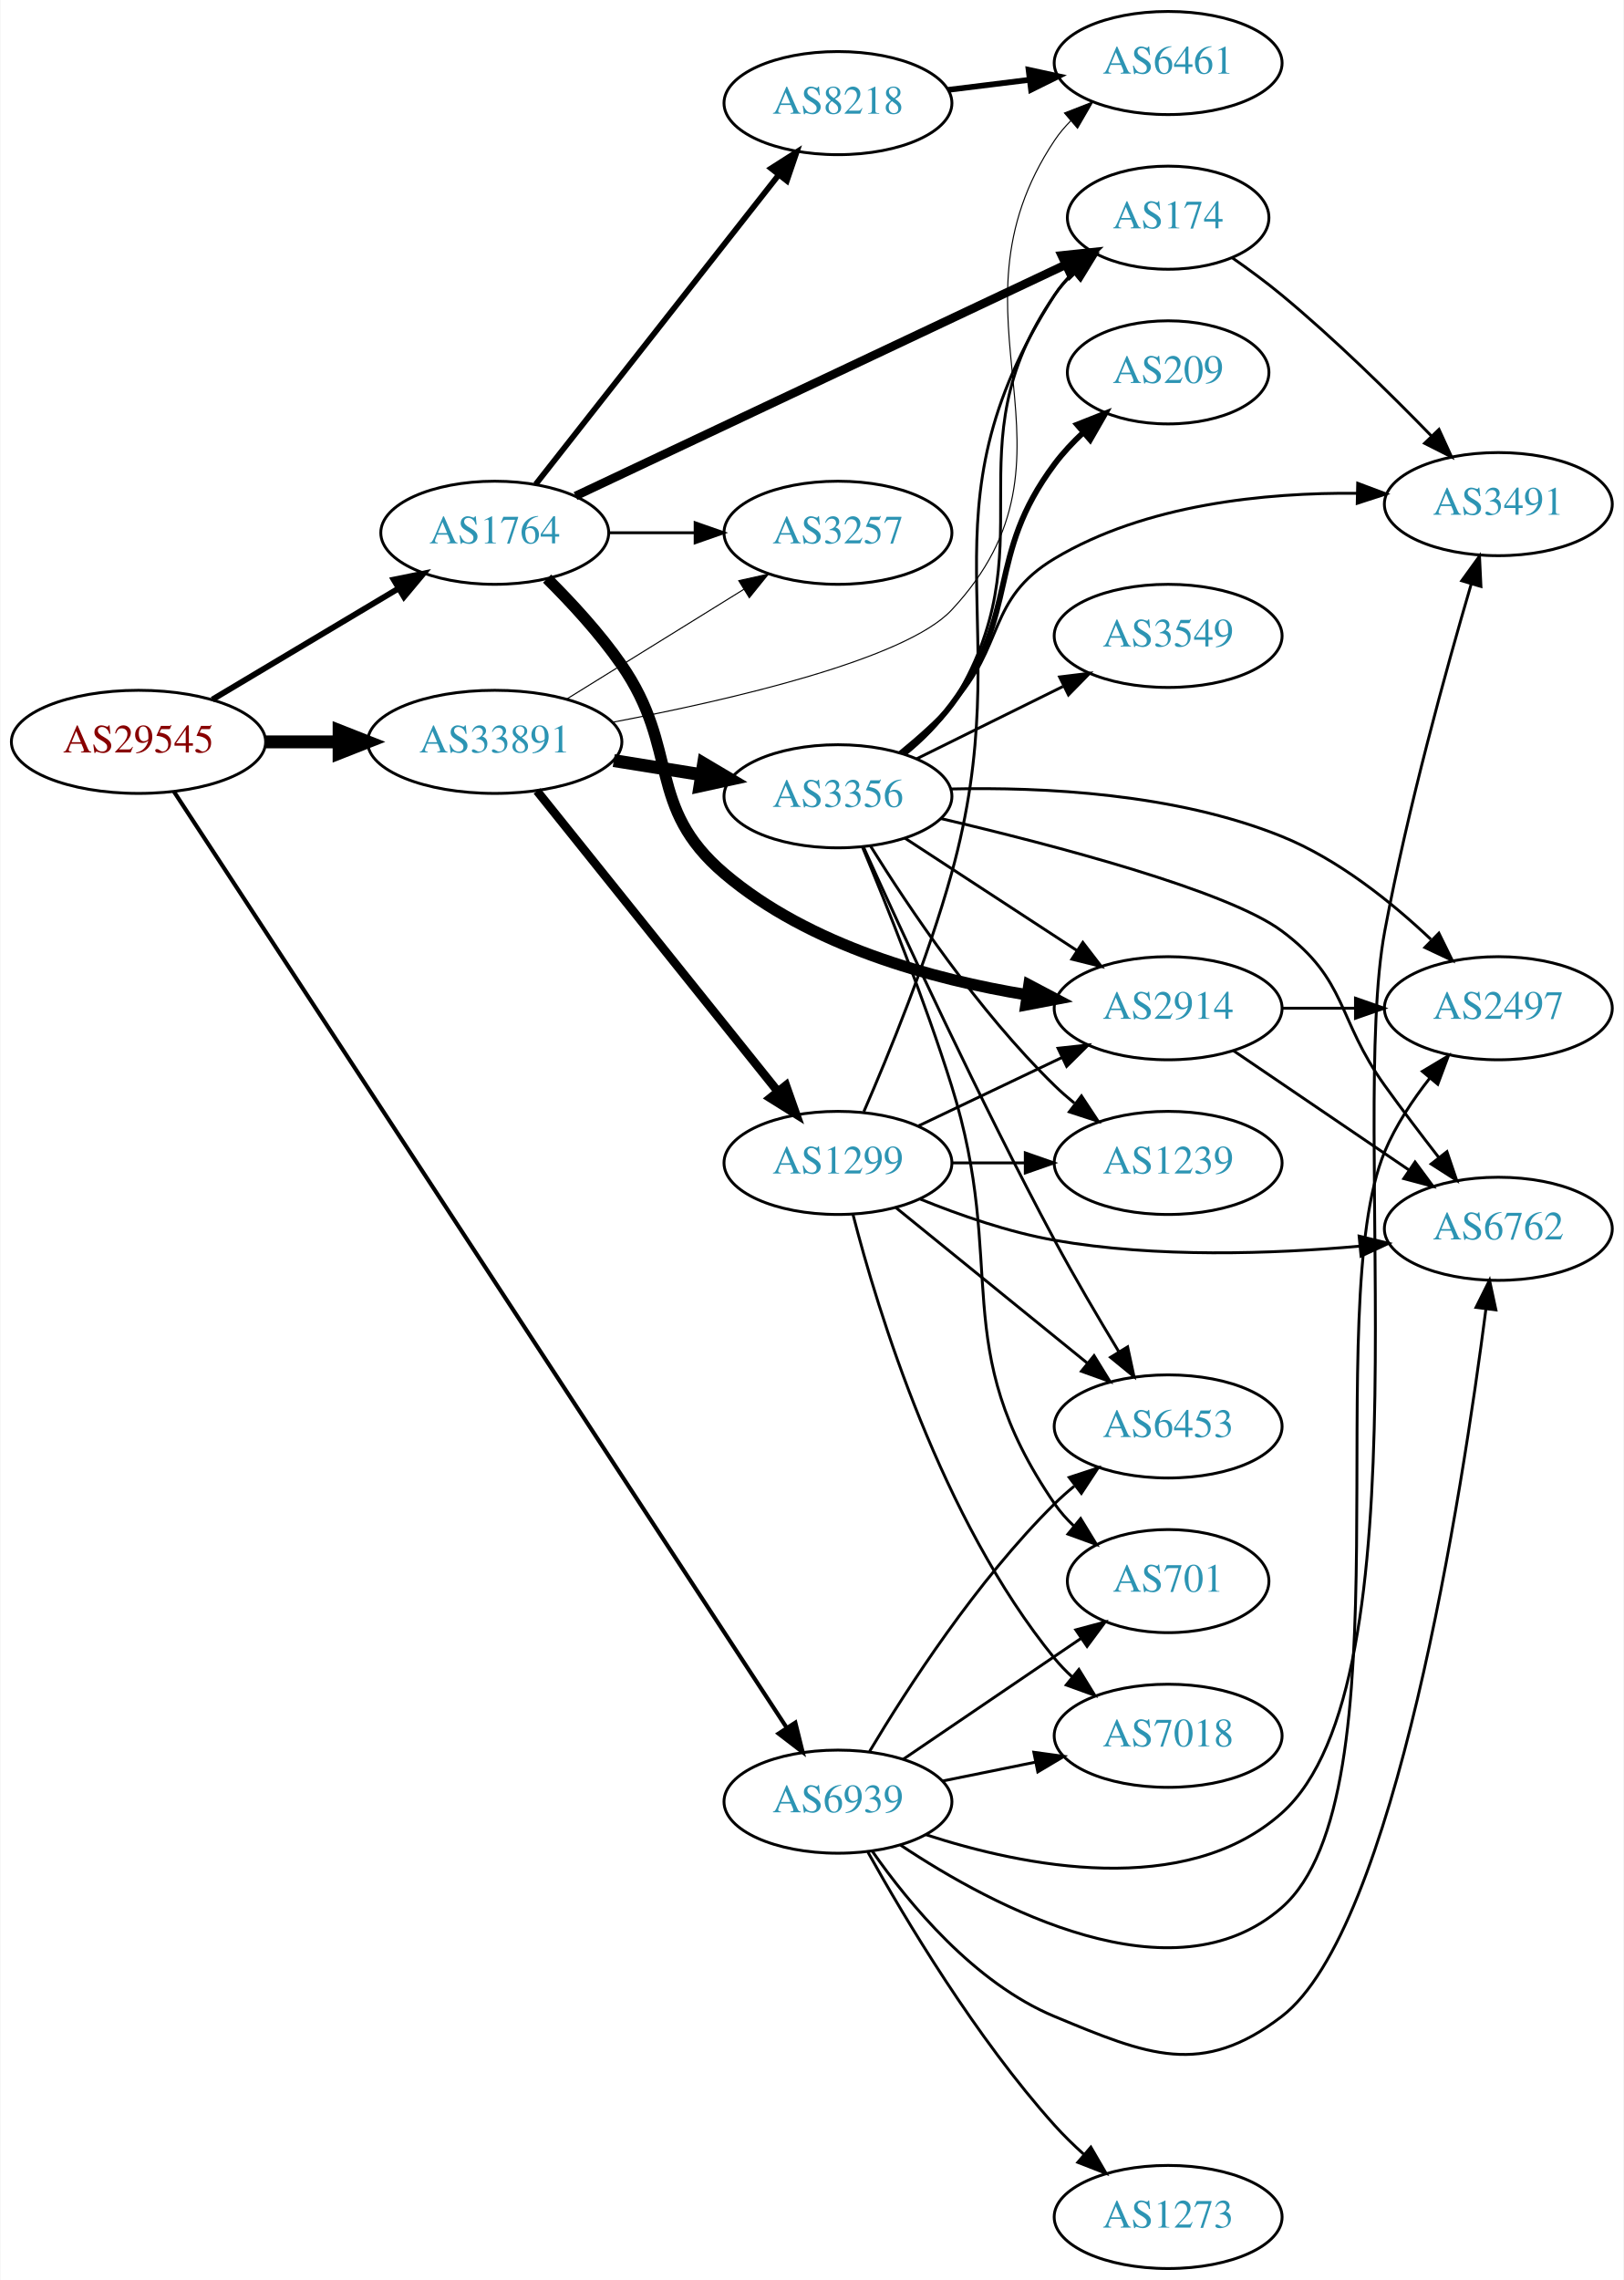
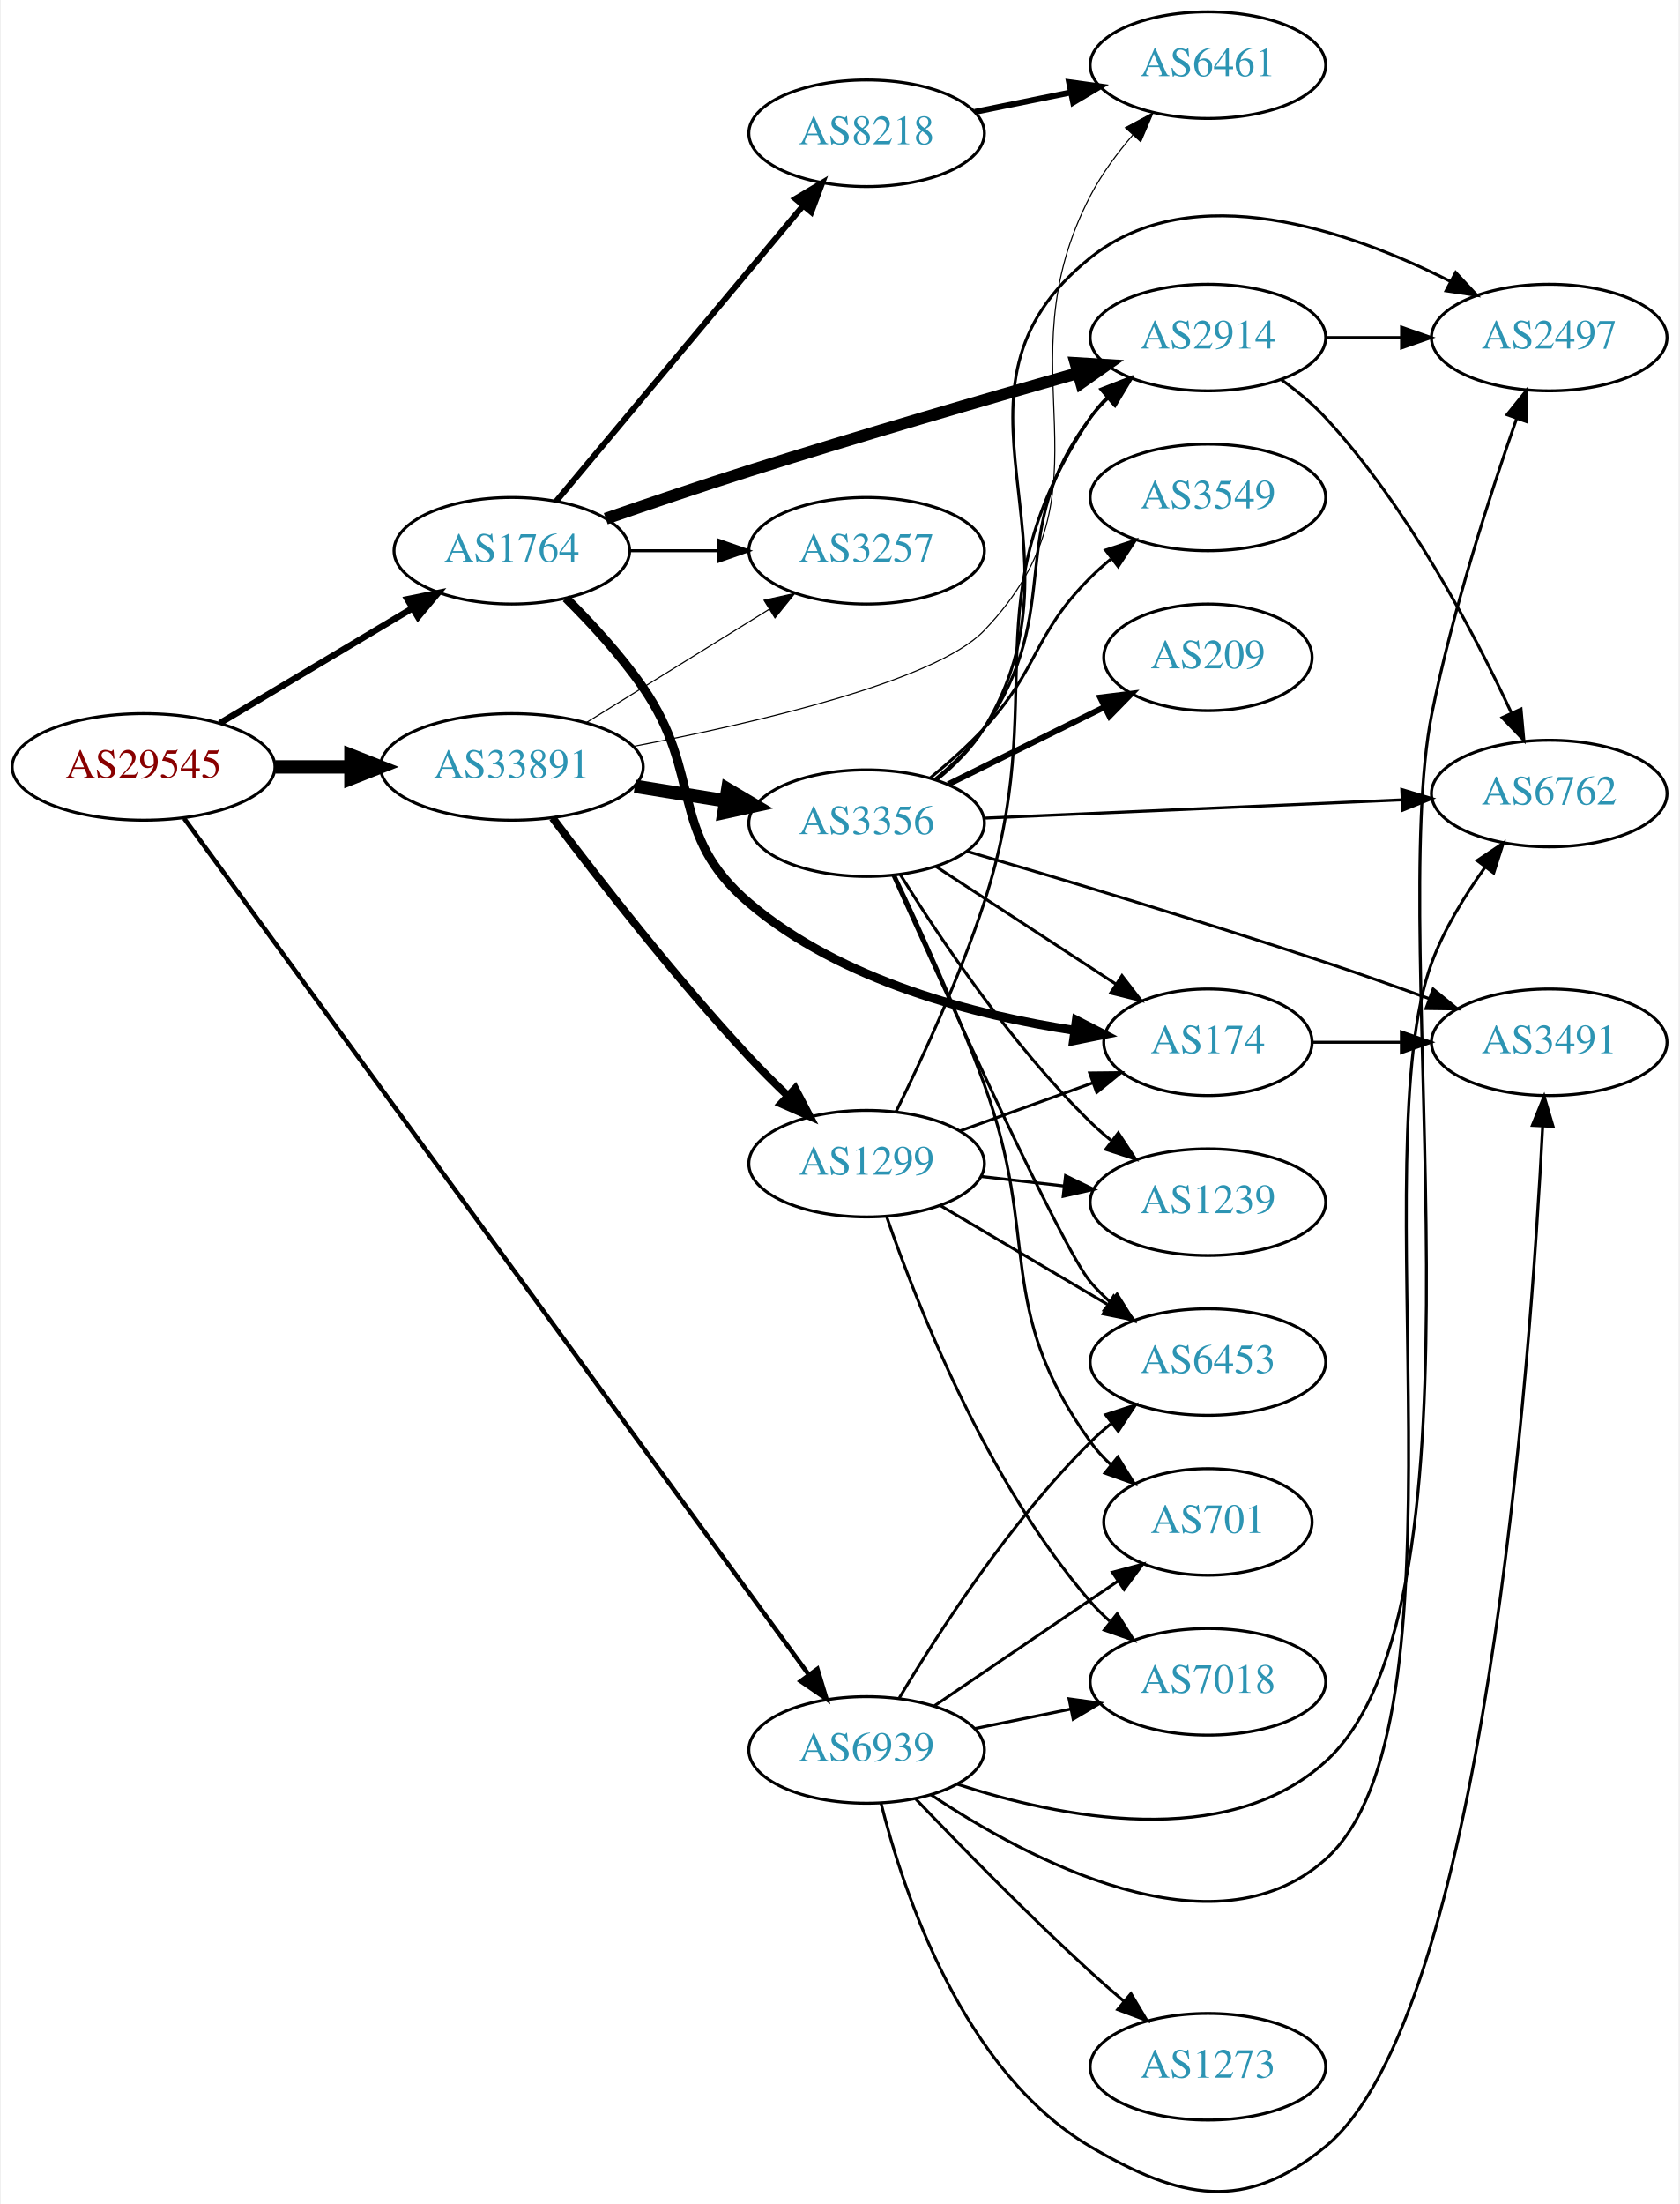
- <svg xmlns="http://www.w3.org/2000/svg" xmlns:xlink="http://www.w3.org/1999/xlink" width="567pt" height="796pt" viewBox="0.00 0.00 566.66 796.00">
-   <g id="graph0" class="graph" transform="scale(1 1) rotate(0) translate(4 792)">
-     <polygon fill="white" stroke="none" points="-4,4 -4,-792 562.663,-792 562.663,4 -4,4" />
+ <svg xmlns="http://www.w3.org/2000/svg" xmlns:xlink="http://www.w3.org/1999/xlink" width="567pt" height="744pt" viewBox="0.00 0.00 566.66 744.35">
+   <g id="graph0" class="graph" transform="scale(1 1) rotate(0) translate(4 740.354)">
+     <polygon fill="white" stroke="none" points="-4,4 -4,-740.354 562.663,-740.354 562.663,4 -4,4" />
    <g id="node1" class="node">
      <g id="a_node1">
        <a xlink:href="/asn/29545" xlink:title="AS29545 ~ Ringstrasse 5 [AT]">
-           <ellipse fill="#ffffff" stroke="black" cx="44.196" cy="-533" rx="44.393" ry="18" />
-           <text text-anchor="middle" x="44.196" y="-529.3" font-family="Times,serif" font-size="14.00" fill="#880000">AS29545</text>
+           <ellipse fill="#ffffff" stroke="black" cx="44.196" cy="-481.354" rx="44.393" ry="18" />
+           <text text-anchor="middle" x="44.196" y="-477.654" font-family="Times,serif" font-size="14.00" fill="#880000">AS29545</text>
        </a>
      </g>
    </g>
    <g id="node2" class="node">
      <g id="a_node2">
        <a xlink:href="/asn/1764" xlink:title="AS1764 ~ NEXTLAYER-AS [AT]">
-           <ellipse fill="#ffffff" stroke="black" cx="168.588" cy="-606" rx="39.794" ry="18" />
-           <text text-anchor="middle" x="168.588" y="-602.3" font-family="Times,serif" font-size="14.00" fill="#2c94b3">AS1764</text>
+           <ellipse fill="#ffffff" stroke="black" cx="168.588" cy="-554.354" rx="39.794" ry="18" />
+           <text text-anchor="middle" x="168.588" y="-550.654" font-family="Times,serif" font-size="14.00" fill="#2c94b3">AS1764</text>
        </a>
      </g>
    </g>
    <g id="edge1" class="edge">
-       <path fill="none" stroke="black" stroke-width="2.045" d="M69.964,-547.773C88.705,-558.95 114.611,-574.402 135.028,-586.58" />
-       <polygon fill="black" stroke="black" stroke-width="2.045" points="133.309,-589.63 143.69,-591.746 136.895,-583.618 133.309,-589.63" />
+       <path fill="none" stroke="black" stroke-width="2.143" d="M69.964,-496.126C88.705,-507.304 114.611,-522.756 135.028,-534.933" />
+       <polygon fill="black" stroke="black" stroke-width="2.143" points="133.309,-537.983 143.69,-540.1 136.895,-531.971 133.309,-537.983" />
    </g>
    <g id="node3" class="node">
      <g id="a_node3">
        <a xlink:href="/asn/33891" xlink:title="AS33891 ~ CORE-BACKBONE GMBH GLOBAL NETWORK [DE]">
-           <ellipse fill="#ffffff" stroke="black" cx="168.588" cy="-533" rx="44.393" ry="18" />
-           <text text-anchor="middle" x="168.588" y="-529.3" font-family="Times,serif" font-size="14.00" fill="#2c94b3">AS33891</text>
+           <ellipse fill="#ffffff" stroke="black" cx="168.588" cy="-481.354" rx="44.393" ry="18" />
+           <text text-anchor="middle" x="168.588" y="-477.654" font-family="Times,serif" font-size="14.00" fill="#2c94b3">AS33891</text>
        </a>
      </g>
    </g>
    <g id="edge2" class="edge">
-       <path fill="none" stroke="black" stroke-width="4.5" d="M88.692,-533C96.898,-533 105.569,-533 114.041,-533" />
-       <polygon fill="black" stroke="black" stroke-width="4.5" points="114.233,-536.938 124.233,-533 114.233,-529.063 114.233,-536.938" />
+       <path fill="none" stroke="black" stroke-width="4.5" d="M88.692,-481.354C96.898,-481.354 105.569,-481.354 114.041,-481.354" />
+       <polygon fill="black" stroke="black" stroke-width="4.5" points="114.233,-485.291 124.233,-481.354 114.233,-477.416 114.233,-485.291" />
    </g>
    <g id="node4" class="node">
      <g id="a_node4">
        <a xlink:href="/asn/6939" xlink:title="AS6939 ~ Hurricane Electric LLC [US]">
-           <ellipse fill="#ffffff" stroke="black" cx="288.431" cy="-163" rx="39.794" ry="18" />
-           <text text-anchor="middle" x="288.431" y="-159.3" font-family="Times,serif" font-size="14.00" fill="#2c94b3">AS6939</text>
+           <ellipse fill="#ffffff" stroke="black" cx="288.431" cy="-149.354" rx="39.794" ry="18" />
+           <text text-anchor="middle" x="288.431" y="-145.654" font-family="Times,serif" font-size="14.00" fill="#2c94b3">AS6939</text>
        </a>
      </g>
    </g>
    <g id="edge3" class="edge">
-       <path fill="none" stroke="black" stroke-width="1.432" d="M56.555,-515.65C95.574,-456.05 224.275,-259.467 270.616,-188.683" />
-       <polygon fill="black" stroke="black" stroke-width="1.432" points="273.548,-190.596 276.097,-180.312 267.691,-186.761 273.548,-190.596" />
+       <path fill="none" stroke="black" stroke-width="1.5" d="M57.879,-463.971C97.857,-409.178 221.393,-239.864 268.718,-175" />
+       <polygon fill="black" stroke="black" stroke-width="1.5" points="271.807,-176.705 274.874,-166.564 266.152,-172.579 271.807,-176.705" />
    </g>
    <g id="node5" class="node">
      <g id="a_node5">
        <a xlink:href="/asn/174" xlink:title="AS174 ~ Cogent Communications [US]">
-           <ellipse fill="#ffffff" stroke="black" cx="403.724" cy="-716" rx="35.194" ry="18" />
-           <text text-anchor="middle" x="403.724" y="-712.3" font-family="Times,serif" font-size="14.00" fill="#2c94b3">AS174</text>
+           <ellipse fill="#ffffff" stroke="black" cx="403.724" cy="-388.354" rx="35.194" ry="18" />
+           <text text-anchor="middle" x="403.724" y="-384.654" font-family="Times,serif" font-size="14.00" fill="#2c94b3">AS174</text>
        </a>
      </g>
    </g>
    <g id="edge4" class="edge">
-       <path fill="none" stroke="black" stroke-width="3" d="M196.788,-618.834C239.265,-638.875 321.309,-677.586 367.998,-699.615" />
-       <polygon fill="black" stroke="black" stroke-width="3" points="366.582,-702.817 377.12,-703.919 369.569,-696.487 366.582,-702.817" />
+       <path fill="none" stroke="black" stroke-width="3" d="M186.868,-538.349C195.336,-529.941 205.296,-519.159 212.784,-508.354 233.391,-478.621 221.221,-458.782 248.784,-435.354 279.753,-409.03 325.226,-397.447 358.724,-392.351" />
+       <polygon fill="black" stroke="black" stroke-width="3" points="359.28,-395.808 368.706,-390.969 358.32,-388.874 359.28,-395.808" />
    </g>
    <g id="node6" class="node">
      <g id="a_node6">
        <a xlink:href="/asn/8218" xlink:title="AS8218 ~ legacy Neotelecoms [FR]">
-           <ellipse fill="#ffffff" stroke="black" cx="288.431" cy="-756" rx="39.794" ry="18" />
-           <text text-anchor="middle" x="288.431" y="-752.3" font-family="Times,serif" font-size="14.00" fill="#2c94b3">AS8218</text>
+           <ellipse fill="#ffffff" stroke="black" cx="288.431" cy="-695.354" rx="39.794" ry="18" />
+           <text text-anchor="middle" x="288.431" y="-691.654" font-family="Times,serif" font-size="14.00" fill="#2c94b3">AS8218</text>
        </a>
      </g>
    </g>
    <g id="edge5" class="edge">
-       <path fill="none" stroke="black" stroke-width="2" d="M182.877,-622.915C203.565,-649.248 243.59,-700.196 267.67,-730.847" />
-       <polygon fill="black" stroke="black" stroke-width="2" points="265.08,-733.215 274.01,-738.916 270.584,-728.891 265.08,-733.215" />
+       <path fill="none" stroke="black" stroke-width="2" d="M183.569,-571.082C204.211,-595.781 242.971,-642.157 266.86,-670.741" />
+       <polygon fill="black" stroke="black" stroke-width="2" points="264.37,-673.219 273.468,-678.647 269.741,-668.73 264.37,-673.219" />
    </g>
    <g id="node7" class="node">
      <g id="a_node7">
        <a xlink:href="/asn/2914" xlink:title="AS2914 ~ NTT America, Inc. [US]">
-           <ellipse fill="#ffffff" stroke="black" cx="403.724" cy="-440" rx="39.794" ry="18" />
-           <text text-anchor="middle" x="403.724" y="-436.3" font-family="Times,serif" font-size="14.00" fill="#2c94b3">AS2914</text>
+           <ellipse fill="#ffffff" stroke="black" cx="403.724" cy="-626.354" rx="39.794" ry="18" />
+           <text text-anchor="middle" x="403.724" y="-622.654" font-family="Times,serif" font-size="14.00" fill="#2c94b3">AS2914</text>
        </a>
      </g>
    </g>
    <g id="edge6" class="edge">
-       <path fill="none" stroke="black" stroke-width="4" d="M186.868,-589.995C195.336,-581.588 205.296,-570.805 212.784,-560 233.391,-530.268 221.221,-510.429 248.784,-487 278.499,-461.743 321.567,-450.056 354.597,-444.649" />
-       <polygon fill="black" stroke="black" stroke-width="4" points="355.128,-448.109 364.499,-443.165 354.091,-441.186 355.128,-448.109" />
+       <path fill="none" stroke="black" stroke-width="4" d="M200.324,-565.185C214.952,-570.249 232.719,-576.27 248.784,-581.354 285.991,-593.128 328.599,-605.498 359.542,-614.282" />
+       <polygon fill="black" stroke="black" stroke-width="4" points="358.989,-617.763 369.564,-617.118 360.895,-611.027 358.989,-617.763" />
    </g>
    <g id="node8" class="node">
      <g id="a_node8">
        <a xlink:href="/asn/3257" xlink:title="AS3257 ~ GTT [DE]">
-           <ellipse fill="#ffffff" stroke="black" cx="288.431" cy="-606" rx="39.794" ry="18" />
-           <text text-anchor="middle" x="288.431" y="-602.3" font-family="Times,serif" font-size="14.00" fill="#2c94b3">AS3257</text>
+           <ellipse fill="#ffffff" stroke="black" cx="288.431" cy="-554.354" rx="39.794" ry="18" />
+           <text text-anchor="middle" x="288.431" y="-550.654" font-family="Times,serif" font-size="14.00" fill="#2c94b3">AS3257</text>
        </a>
      </g>
    </g>
    <g id="edge7" class="edge">
-       <path fill="none" stroke="black" d="M208.501,-606C218.054,-606 228.404,-606 238.367,-606" />
-       <polygon fill="black" stroke="black" points="238.559,-609.5 248.559,-606 238.559,-602.5 238.559,-609.5" />
+       <path fill="none" stroke="black" d="M208.501,-554.354C218.054,-554.354 228.404,-554.354 238.367,-554.354" />
+       <polygon fill="black" stroke="black" points="238.559,-557.854 248.559,-554.354 238.559,-550.854 238.559,-557.854" />
    </g>
    <g id="edge15" class="edge">
-       <path fill="none" stroke="black" stroke-width="0.375" d="M193.72,-547.949C211.588,-559.018 236.107,-574.206 255.583,-586.271" />
-       <polygon fill="black" stroke="black" stroke-width="0.375" points="253.79,-589.278 264.135,-591.569 257.477,-583.327 253.79,-589.278" />
-     </g>
-     <g id="node9" class="node">
-       <g id="a_node9">
+       <path fill="none" stroke="black" stroke-width="0.375" d="M193.72,-496.302C211.588,-507.371 236.107,-522.56 255.583,-534.625" />
+       <polygon fill="black" stroke="black" stroke-width="0.375" points="253.79,-537.632 264.135,-539.922 257.477,-531.681 253.79,-537.632" />
+     </g>
+     <g id="node10" class="node">
+       <g id="a_node10">
        <a xlink:href="/asn/6461" xlink:title="AS6461 ~ Zayo Bandwidth [US]">
-           <ellipse fill="#ffffff" stroke="black" cx="403.724" cy="-770" rx="39.794" ry="18" />
-           <text text-anchor="middle" x="403.724" y="-766.3" font-family="Times,serif" font-size="14.00" fill="#2c94b3">AS6461</text>
+           <ellipse fill="#ffffff" stroke="black" cx="403.724" cy="-718.354" rx="39.794" ry="18" />
+           <text text-anchor="middle" x="403.724" y="-714.654" font-family="Times,serif" font-size="14.00" fill="#2c94b3">AS6461</text>
        </a>
      </g>
    </g>
    <g id="edge14" class="edge">
-       <path fill="none" stroke="black" stroke-width="0.375" d="M209.685,-539.834C251.126,-547.706 311.976,-561.793 328.077,-579 379.064,-633.49 322.65,-680.931 364.077,-743 365.696,-745.425 367.613,-747.698 369.713,-749.815" />
-       <polygon fill="black" stroke="black" stroke-width="0.375" points="367.525,-752.549 377.395,-756.4 372.08,-747.234 367.525,-752.549" />
+       <path fill="none" stroke="black" stroke-width="0.375" d="M209.606,-488.263C250.979,-496.199 311.77,-510.342 328.077,-527.354 374.623,-575.912 332.99,-614.705 364.077,-674.354 367.844,-681.581 373.04,-688.596 378.402,-694.823" />
+       <polygon fill="black" stroke="black" stroke-width="0.375" points="375.857,-697.226 385.187,-702.246 381.024,-692.503 375.857,-697.226" />
    </g>
    <g id="node13" class="node">
      <g id="a_node13">
        <a xlink:href="/asn/3356" xlink:title="AS3356 ~ Level 3 Parent, LLC [US]">
-           <ellipse fill="#ffffff" stroke="black" cx="288.431" cy="-514" rx="39.794" ry="18" />
-           <text text-anchor="middle" x="288.431" y="-510.3" font-family="Times,serif" font-size="14.00" fill="#2c94b3">AS3356</text>
+           <ellipse fill="#ffffff" stroke="black" cx="288.431" cy="-462.354" rx="39.794" ry="18" />
+           <text text-anchor="middle" x="288.431" y="-458.654" font-family="Times,serif" font-size="14.00" fill="#2c94b3">AS3356</text>
        </a>
      </g>
    </g>
    <g id="edge12" class="edge">
-       <path fill="none" stroke="black" stroke-width="4.5" d="M210.143,-526.461C220.03,-524.867 230.683,-523.15 240.827,-521.514" />
-       <polygon fill="black" stroke="black" stroke-width="4.5" points="241.507,-525.393 250.753,-519.914 240.254,-517.618 241.507,-525.393" />
+       <path fill="none" stroke="black" stroke-width="4.5" d="M210.143,-474.815C220.03,-473.221 230.683,-471.503 240.827,-469.868" />
+       <polygon fill="black" stroke="black" stroke-width="4.5" points="241.507,-473.746 250.753,-468.267 240.254,-465.972 241.507,-473.746" />
    </g>
    <g id="node14" class="node">
      <g id="a_node14">
        <a xlink:href="/asn/1299" xlink:title="AS1299 ~ Telia Carrier [EU]">
-           <ellipse fill="#ffffff" stroke="black" cx="288.431" cy="-386" rx="39.794" ry="18" />
-           <text text-anchor="middle" x="288.431" y="-382.3" font-family="Times,serif" font-size="14.00" fill="#2c94b3">AS1299</text>
+           <ellipse fill="#ffffff" stroke="black" cx="288.431" cy="-347.354" rx="39.794" ry="18" />
+           <text text-anchor="middle" x="288.431" y="-343.654" font-family="Times,serif" font-size="14.00" fill="#2c94b3">AS1299</text>
        </a>
      </g>
    </g>
    <g id="edge13" class="edge">
-       <path fill="none" stroke="black" stroke-width="3" d="M183.337,-515.85C204.093,-489.958 243.538,-440.753 267.462,-410.91" />
-       <polygon fill="black" stroke="black" stroke-width="3" points="270.246,-413.033 273.77,-403.041 264.784,-408.654 270.246,-413.033" />
-     </g>
-     <g id="node10" class="node">
-       <g id="a_node10">
+       <path fill="none" stroke="black" stroke-width="2.625" d="M182.346,-464.105C197.451,-444.041 223.727,-410.237 248.784,-383.354 252.87,-378.971 257.387,-374.48 261.85,-370.221" />
+       <polygon fill="black" stroke="black" stroke-width="2.625" points="264.305,-372.718 269.224,-363.335 259.527,-367.603 264.305,-372.718" />
+     </g>
+     <g id="node9" class="node">
+       <g id="a_node9">
        <a xlink:href="/asn/3491" xlink:title="AS3491 ~ PCCW Global, Inc. [US]">
-           <ellipse fill="#ffffff" stroke="black" cx="519.017" cy="-616" rx="39.794" ry="18" />
-           <text text-anchor="middle" x="519.017" y="-612.3" font-family="Times,serif" font-size="14.00" fill="#2c94b3">AS3491</text>
-         </a>
-       </g>
-     </g>
-     <g id="edge32" class="edge">
-       <path fill="none" stroke="black" d="M318.989,-151.521C353.342,-140.328 409.619,-128.964 443.37,-159 494.848,-204.811 466.69,-399.266 479.37,-467 487.376,-509.765 500.83,-558.398 509.564,-588.14" />
-       <polygon fill="black" stroke="black" points="506.239,-589.24 512.44,-597.832 512.95,-587.249 506.239,-589.24" />
+           <ellipse fill="#ffffff" stroke="black" cx="519.017" cy="-388.354" rx="39.794" ry="18" />
+           <text text-anchor="middle" x="519.017" y="-384.654" font-family="Times,serif" font-size="14.00" fill="#2c94b3">AS3491</text>
+         </a>
+       </g>
+     </g>
+     <g id="edge31" class="edge">
+       <path fill="none" stroke="black" d="M293.297,-131.381C300.889,-101.095 320.914,-40.718 364.077,-15.354 394.461,2.501 416.115,6.987 443.37,-15.354 496.785,-59.138 512.746,-280.373 516.799,-359.861" />
+       <polygon fill="black" stroke="black" points="513.315,-360.285 517.294,-370.104 520.307,-359.946 513.315,-360.285" />
    </g>
    <g id="node11" class="node">
      <g id="a_node11">
        <a xlink:href="/asn/6762" xlink:title="AS6762 ~ TELECOM ITALIA SPARKLE S.p.A. [IT]">
-           <ellipse fill="#ffffff" stroke="black" cx="519.017" cy="-363" rx="39.794" ry="18" />
-           <text text-anchor="middle" x="519.017" y="-359.3" font-family="Times,serif" font-size="14.00" fill="#2c94b3">AS6762</text>
-         </a>
-       </g>
-     </g>
-     <g id="edge36" class="edge">
-       <path fill="none" stroke="black" d="M300.411,-145.717C313.168,-127.427 336.086,-99.633 364.077,-88 396.62,-74.475 415.377,-66.592 443.37,-88 482.932,-118.255 506.439,-271.04 514.673,-334.891" />
-       <polygon fill="black" stroke="black" points="511.228,-335.554 515.948,-345.039 518.174,-334.681 511.228,-335.554" />
+           <ellipse fill="#ffffff" stroke="black" cx="519.017" cy="-472.354" rx="39.794" ry="18" />
+           <text text-anchor="middle" x="519.017" y="-468.654" font-family="Times,serif" font-size="14.00" fill="#2c94b3">AS6762</text>
+         </a>
+       </g>
+     </g>
+     <g id="edge32" class="edge">
+       <path fill="none" stroke="black" d="M310.139,-134.249C342.575,-112.576 405.557,-78.767 443.37,-112.354 494.067,-157.383 455.672,-351.823 479.37,-415.354 483.593,-426.675 490.505,-437.94 497.324,-447.43" />
+       <polygon fill="black" stroke="black" points="494.666,-449.719 503.481,-455.597 500.256,-445.505 494.666,-449.719" />
    </g>
    <g id="node12" class="node">
      <g id="a_node12">
        <a xlink:href="/asn/2497" xlink:title="AS2497 ~ Internet Initiative Japan Inc. [JP]">
-           <ellipse fill="#ffffff" stroke="black" cx="519.017" cy="-440" rx="39.794" ry="18" />
-           <text text-anchor="middle" x="519.017" y="-436.3" font-family="Times,serif" font-size="14.00" fill="#2c94b3">AS2497</text>
-         </a>
-       </g>
-     </g>
-     <g id="edge38" class="edge">
-       <path fill="none" stroke="black" d="M310.334,-147.797C342.754,-126.224 405.372,-92.832 443.37,-126 487.977,-164.936 456.489,-335.39 479.37,-390 483.169,-399.066 489.042,-407.91 495.073,-415.578" />
-       <polygon fill="black" stroke="black" points="492.495,-417.952 501.587,-423.391 497.871,-413.469 492.495,-417.952" />
+           <ellipse fill="#ffffff" stroke="black" cx="519.017" cy="-626.354" rx="39.794" ry="18" />
+           <text text-anchor="middle" x="519.017" y="-622.654" font-family="Times,serif" font-size="14.00" fill="#2c94b3">AS2497</text>
+         </a>
+       </g>
+     </g>
+     <g id="edge36" class="edge">
+       <path fill="none" stroke="black" d="M319.068,-137.787C353.496,-126.51 409.845,-115.065 443.37,-145.354 502.043,-198.362 463.787,-421.832 479.37,-499.354 486.396,-534.305 499.042,-573.388 507.95,-598.847" />
+       <polygon fill="black" stroke="black" points="504.751,-600.296 511.395,-608.549 511.347,-597.954 504.751,-600.296" />
    </g>
    <g id="node15" class="node">
      <g id="a_node15">
+         <a xlink:href="/asn/6453" xlink:title="AS6453 ~ TATA COMMUNICATIONS (AMERICA) INC [US]">
+           <ellipse fill="#ffffff" stroke="black" cx="403.724" cy="-280.354" rx="39.794" ry="18" />
+           <text text-anchor="middle" x="403.724" y="-276.654" font-family="Times,serif" font-size="14.00" fill="#2c94b3">AS6453</text>
+         </a>
+       </g>
+     </g>
+     <g id="edge33" class="edge">
+       <path fill="none" stroke="black" d="M299.481,-166.922C312.529,-188.781 336.875,-226.496 364.077,-253.354 366.207,-255.456 368.516,-257.509 370.911,-259.483" />
+       <polygon fill="black" stroke="black" points="369.173,-262.56 379.243,-265.851 373.423,-256.998 369.173,-262.56" />
+     </g>
+     <g id="node19" class="node">
+       <g id="a_node19">
        <a xlink:href="/asn/701" xlink:title="AS701 ~ UUNET [US]">
-           <ellipse fill="#ffffff" stroke="black" cx="403.724" cy="-240" rx="35.194" ry="18" />
-           <text text-anchor="middle" x="403.724" y="-236.3" font-family="Times,serif" font-size="14.00" fill="#2c94b3">AS701</text>
-         </a>
-       </g>
-     </g>
-     <g id="edge33" class="edge">
-       <path fill="none" stroke="black" d="M311.275,-177.846C328.895,-189.822 353.85,-206.783 373.241,-219.962" />
-       <polygon fill="black" stroke="black" points="371.475,-222.993 381.713,-225.72 375.41,-217.204 371.475,-222.993" />
-     </g>
-     <g id="node17" class="node">
-       <g id="a_node17">
-         <a xlink:href="/asn/6453" xlink:title="AS6453 ~ TATA COMMUNICATIONS (AMERICA) INC [US]">
-           <ellipse fill="#ffffff" stroke="black" cx="403.724" cy="-294" rx="39.794" ry="18" />
-           <text text-anchor="middle" x="403.724" y="-290.3" font-family="Times,serif" font-size="14.00" fill="#2c94b3">AS6453</text>
-         </a>
-       </g>
-     </g>
-     <g id="edge35" class="edge">
-       <path fill="none" stroke="black" d="M299.481,-180.569C312.529,-202.427 336.875,-240.142 364.077,-267 366.207,-269.103 368.516,-271.155 370.911,-273.129" />
-       <polygon fill="black" stroke="black" points="369.173,-276.206 379.243,-279.498 373.423,-270.644 369.173,-276.206" />
+           <ellipse fill="#ffffff" stroke="black" cx="403.724" cy="-226.354" rx="35.194" ry="18" />
+           <text text-anchor="middle" x="403.724" y="-222.654" font-family="Times,serif" font-size="14.00" fill="#2c94b3">AS701</text>
+         </a>
+       </g>
+     </g>
+     <g id="edge37" class="edge">
+       <path fill="none" stroke="black" d="M311.275,-164.2C328.895,-176.176 353.85,-193.137 373.241,-206.316" />
+       <polygon fill="black" stroke="black" points="371.475,-209.347 381.713,-212.074 375.41,-203.558 371.475,-209.347" />
    </g>
    <g id="node20" class="node">
      <g id="a_node20">
        <a xlink:href="/asn/7018" xlink:title="AS7018 ~ AT&amp;T Services, Inc. [US]">
-           <ellipse fill="#ffffff" stroke="black" cx="403.724" cy="-186" rx="39.794" ry="18" />
-           <text text-anchor="middle" x="403.724" y="-182.3" font-family="Times,serif" font-size="14.00" fill="#2c94b3">AS7018</text>
-         </a>
-       </g>
-     </g>
-     <g id="edge37" class="edge">
-       <path fill="none" stroke="black" d="M324.967,-170.214C335.195,-172.291 346.496,-174.585 357.238,-176.766" />
-       <polygon fill="black" stroke="black" points="356.818,-180.252 367.314,-178.811 358.21,-173.392 356.818,-180.252" />
+           <ellipse fill="#ffffff" stroke="black" cx="403.724" cy="-172.354" rx="39.794" ry="18" />
+           <text text-anchor="middle" x="403.724" y="-168.654" font-family="Times,serif" font-size="14.00" fill="#2c94b3">AS7018</text>
+         </a>
+       </g>
+     </g>
+     <g id="edge35" class="edge">
+       <path fill="none" stroke="black" d="M324.967,-156.568C335.195,-158.644 346.496,-160.939 357.238,-163.12" />
+       <polygon fill="black" stroke="black" points="356.818,-166.605 367.314,-165.165 358.21,-159.745 356.818,-166.605" />
    </g>
    <g id="node21" class="node">
      <g id="a_node21">
        <a xlink:href="/asn/1273" xlink:title="AS1273 ~ Vodafone Group PLC [EU]">
-           <ellipse fill="#ffffff" stroke="black" cx="403.724" cy="-18" rx="39.794" ry="18" />
-           <text text-anchor="middle" x="403.724" y="-14.3" font-family="Times,serif" font-size="14.00" fill="#2c94b3">AS1273</text>
+           <ellipse fill="#ffffff" stroke="black" cx="403.724" cy="-42.354" rx="39.794" ry="18" />
+           <text text-anchor="middle" x="403.724" y="-38.654" font-family="Times,serif" font-size="14.00" fill="#2c94b3">AS1273</text>
        </a>
      </g>
    </g>
    <g id="edge34" class="edge">
-       <path fill="none" stroke="black" d="M298.866,-145.417C311.802,-122.182 336.592,-80.62 364.077,-50 367.172,-46.552 370.649,-43.156 374.216,-39.938" />
-       <polygon fill="black" stroke="black" points="376.733,-42.391 382.054,-33.229 372.181,-37.073 376.733,-42.391" />
+       <path fill="none" stroke="black" d="M305.012,-132.805C319.819,-117.296 342.908,-93.671 364.077,-74.354 367.669,-71.077 371.531,-67.707 375.375,-64.442" />
+       <polygon fill="black" stroke="black" points="377.718,-67.045 383.149,-57.948 373.231,-61.673 377.718,-67.045" />
+     </g>
+     <g id="edge8" class="edge">
+       <path fill="none" stroke="black" d="M439.023,-388.354C448.4,-388.354 458.75,-388.354 468.785,-388.354" />
+       <polygon fill="black" stroke="black" points="469.074,-391.854 479.074,-388.354 469.074,-384.854 469.074,-391.854" />
    </g>
    <g id="edge9" class="edge">
-       <path fill="none" stroke="black" d="M426.047,-702.036C431.811,-698.012 437.951,-693.492 443.37,-689 461.911,-673.635 481.31,-654.559 495.684,-639.761" />
-       <polygon fill="black" stroke="black" points="498.301,-642.088 502.711,-632.455 493.256,-637.236 498.301,-642.088" />
-     </g>
-     <g id="edge8" class="edge">
-       <path fill="none" stroke="black" stroke-width="2" d="M326.841,-760.623C335.929,-761.746 345.766,-762.962 355.251,-764.134" />
-       <polygon fill="black" stroke="black" stroke-width="2" points="354.999,-767.629 365.353,-765.382 355.857,-760.682 354.999,-767.629" />
+       <path fill="none" stroke="black" stroke-width="2" d="M324.967,-702.568C335.195,-704.644 346.496,-706.939 357.238,-709.12" />
+       <polygon fill="black" stroke="black" stroke-width="2" points="356.818,-712.605 367.314,-711.165 358.21,-705.745 356.818,-712.605" />
    </g>
    <g id="edge10" class="edge">
-       <path fill="none" stroke="black" d="M426.568,-425.154C443.965,-413.33 468.513,-396.646 487.795,-383.54" />
-       <polygon fill="black" stroke="black" points="489.937,-386.317 496.24,-377.801 486.002,-380.527 489.937,-386.317" />
+       <path fill="none" stroke="black" d="M428.508,-612.145C433.756,-608.379 439.036,-604.041 443.37,-599.354 471.203,-569.248 493.449,-527.044 506.192,-499.701" />
+       <polygon fill="black" stroke="black" points="509.491,-500.901 510.449,-490.349 503.12,-498.001 509.491,-500.901" />
    </g>
    <g id="edge11" class="edge">
-       <path fill="none" stroke="black" d="M443.396,-440C451.599,-440 460.363,-440 468.895,-440" />
-       <polygon fill="black" stroke="black" points="469.134,-443.5 479.134,-440 469.134,-436.5 469.134,-443.5" />
+       <path fill="none" stroke="black" d="M443.396,-626.354C451.599,-626.354 460.363,-626.354 468.895,-626.354" />
+       <polygon fill="black" stroke="black" points="469.134,-629.854 479.134,-626.354 469.134,-622.854 469.134,-629.854" />
+     </g>
+     <g id="edge25" class="edge">
+       <path fill="none" stroke="black" d="M311.814,-447.734C329.261,-436.337 353.656,-420.404 372.782,-407.911" />
+       <polygon fill="black" stroke="black" points="374.698,-410.84 381.156,-402.441 370.87,-404.98 374.698,-410.84" />
+     </g>
+     <g id="edge24" class="edge">
+       <path fill="none" stroke="black" d="M311.483,-477.134C317.52,-482.034 323.62,-487.904 328.077,-494.354 356.126,-534.937 334.393,-559.95 364.077,-599.354 365.832,-601.683 367.846,-603.886 370.015,-605.954" />
+       <polygon fill="black" stroke="black" points="367.898,-608.746 377.824,-612.448 372.373,-603.364 367.898,-608.746" />
+     </g>
+     <g id="edge20" class="edge">
+       <path fill="none" stroke="black" d="M322.316,-452.839C353.589,-443.667 401.882,-429.18 443.37,-415.354 454.797,-411.545 467.122,-407.191 478.4,-403.106" />
+       <polygon fill="black" stroke="black" points="479.797,-406.322 487.992,-399.607 477.398,-399.746 479.797,-406.322" />
+     </g>
+     <g id="edge21" class="edge">
+       <path fill="none" stroke="black" d="M327.949,-464.039C366.856,-465.741 427.086,-468.376 469.291,-470.222" />
+       <polygon fill="black" stroke="black" points="469.197,-473.721 479.341,-470.662 469.503,-466.728 469.197,-473.721" />
    </g>
    <g id="edge16" class="edge">
-       <path fill="none" stroke="black" d="M311.829,-528.552C317.875,-533.446 323.894,-539.37 328.077,-546 363.052,-601.426 326.866,-635.05 364.077,-689 365.983,-691.762 368.269,-694.332 370.765,-696.701" />
-       <polygon fill="black" stroke="black" points="368.755,-699.578 378.714,-703.193 373.183,-694.156 368.755,-699.578" />
-     </g>
-     <g id="edge22" class="edge">
-       <path fill="none" stroke="black" d="M311.814,-499.38C328.96,-488.18 352.815,-472.599 371.787,-460.207" />
-       <polygon fill="black" stroke="black" points="373.929,-462.989 380.387,-454.59 370.101,-457.128 373.929,-462.989" />
-     </g>
-     <g id="edge23" class="edge">
-       <path fill="none" stroke="black" d="M309.988,-529.332C316.11,-534.333 322.633,-540.119 328.077,-546 346.927,-566.359 340.273,-582.748 364.077,-597 395.766,-615.972 437.687,-620.069 469.78,-619.784" />
-       <polygon fill="black" stroke="black" points="469.913,-623.282 479.829,-619.551 469.75,-616.284 469.913,-623.282" />
-     </g>
-     <g id="edge19" class="edge">
-       <path fill="none" stroke="black" d="M324.469,-506.206C363.766,-496.967 424.481,-481.051 443.37,-467 466.514,-449.784 462.54,-436.425 479.37,-413 485.357,-404.668 492.126,-395.751 498.309,-387.788" />
-       <polygon fill="black" stroke="black" points="501.074,-389.933 504.481,-379.901 495.562,-385.619 501.074,-389.933" />
-     </g>
-     <g id="edge18" class="edge">
-       <path fill="none" stroke="black" d="M327.876,-516.548C359.92,-517.276 406.17,-515.025 443.37,-500 463.088,-492.036 481.736,-477.053 495.461,-464.053" />
-       <polygon fill="black" stroke="black" points="498.267,-466.202 502.944,-456.696 493.36,-461.211 498.267,-466.202" />
+       <path fill="none" stroke="black" d="M312.332,-477.171C318.244,-482 324.064,-487.822 328.077,-494.354 366.006,-556.088 307.469,-608.129 364.077,-653.354 398.666,-680.986 451.696,-662.428 485.611,-645.334" />
+       <polygon fill="black" stroke="black" points="487.414,-648.34 494.638,-640.591 484.158,-642.144 487.414,-648.34" />
    </g>
    <g id="edge17" class="edge">
-       <path fill="none" stroke="black" d="M296.947,-496.355C305.276,-476.379 318.76,-442.74 328.077,-413 348.057,-349.224 326.265,-322.107 364.077,-267 365.976,-264.233 368.258,-261.66 370.751,-259.289" />
-       <polygon fill="black" stroke="black" points="373.169,-261.834 378.695,-252.794 368.738,-256.414 373.169,-261.834" />
+       <path fill="none" stroke="black" d="M297.323,-444.694C314.484,-406.494 354.425,-318.7 364.077,-307.354 366.016,-305.074 368.19,-302.895 370.491,-300.834" />
+       <polygon fill="black" stroke="black" points="373.029,-303.287 378.654,-294.309 368.657,-297.819 373.029,-303.287" />
    </g>
    <g id="node16" class="node">
      <g id="a_node16">
        <a xlink:href="/asn/3549" xlink:title="AS3549 ~ Level 3 Parent, LLC [US]">
-           <ellipse fill="#ffffff" stroke="black" cx="403.724" cy="-570" rx="39.794" ry="18" />
-           <text text-anchor="middle" x="403.724" y="-566.3" font-family="Times,serif" font-size="14.00" fill="#2c94b3">AS3549</text>
-         </a>
-       </g>
-     </g>
-     <g id="edge20" class="edge">
-       <path fill="none" stroke="black" d="M315.993,-527.13C331.192,-534.642 350.461,-544.167 366.975,-552.33" />
-       <polygon fill="black" stroke="black" points="365.812,-555.659 376.328,-556.953 368.914,-549.384 365.812,-555.659" />
-     </g>
-     <g id="edge21" class="edge">
-       <path fill="none" stroke="black" d="M297.441,-496.08C310.6,-466.951 337.945,-407.685 364.077,-359 371.034,-346.039 379.305,-331.972 386.406,-320.249" />
-       <polygon fill="black" stroke="black" points="389.575,-321.775 391.803,-311.417 383.602,-318.125 389.575,-321.775" />
+           <ellipse fill="#ffffff" stroke="black" cx="403.724" cy="-572.354" rx="39.794" ry="18" />
+           <text text-anchor="middle" x="403.724" y="-568.654" font-family="Times,serif" font-size="14.00" fill="#2c94b3">AS3549</text>
+         </a>
+       </g>
+     </g>
+     <g id="edge18" class="edge">
+       <path fill="none" stroke="black" d="M309.988,-477.686C316.11,-482.686 322.633,-488.473 328.077,-494.354 346.927,-514.712 344.411,-525.783 364.077,-545.354 366.198,-547.465 368.502,-549.523 370.893,-551.502" />
+       <polygon fill="black" stroke="black" points="369.15,-554.576 379.217,-557.877 373.406,-549.018 369.15,-554.576" />
+     </g>
+     <g id="node17" class="node">
+       <g id="a_node17">
+         <a xlink:href="/asn/1239" xlink:title="AS1239 ~ Sprint [US]">
+           <ellipse fill="#ffffff" stroke="black" cx="403.724" cy="-334.354" rx="39.794" ry="18" />
+           <text text-anchor="middle" x="403.724" y="-330.654" font-family="Times,serif" font-size="14.00" fill="#2c94b3">AS1239</text>
+         </a>
+       </g>
+     </g>
+     <g id="edge19" class="edge">
+       <path fill="none" stroke="black" d="M299.819,-444.946C313.032,-423.691 337.364,-387.364 364.077,-361.354 366.221,-359.266 368.541,-357.224 370.943,-355.257" />
+       <polygon fill="black" stroke="black" points="373.453,-357.745 379.288,-348.902 369.212,-352.176 373.453,-357.745" />
    </g>
    <g id="node18" class="node">
      <g id="a_node18">
        <a xlink:href="/asn/209" xlink:title="AS209 ~ CenturyLink Communications, LLC [US]">
-           <ellipse fill="#ffffff" stroke="black" cx="403.724" cy="-662" rx="35.194" ry="18" />
-           <text text-anchor="middle" x="403.724" y="-658.3" font-family="Times,serif" font-size="14.00" fill="#2c94b3">AS209</text>
-         </a>
-       </g>
-     </g>
-     <g id="edge24" class="edge">
-       <path fill="none" stroke="black" stroke-width="2" d="M311.184,-528.996C317.212,-533.902 323.382,-539.721 328.077,-546 352.4,-578.529 339.754,-597.471 364.077,-630 366.989,-633.894 370.468,-637.611 374.128,-641.043" />
-       <polygon fill="black" stroke="black" stroke-width="2" points="371.92,-643.76 381.773,-647.653 376.498,-638.465 371.92,-643.76" />
-     </g>
-     <g id="node19" class="node">
-       <g id="a_node19">
-         <a xlink:href="/asn/1239" xlink:title="AS1239 ~ Sprint [US]">
-           <ellipse fill="#ffffff" stroke="black" cx="403.724" cy="-386" rx="39.794" ry="18" />
-           <text text-anchor="middle" x="403.724" y="-382.3" font-family="Times,serif" font-size="14.00" fill="#2c94b3">AS1239</text>
-         </a>
-       </g>
-     </g>
-     <g id="edge25" class="edge">
-       <path fill="none" stroke="black" d="M299.819,-496.593C313.032,-475.337 337.364,-439.011 364.077,-413 366.221,-410.912 368.541,-408.87 370.943,-406.903" />
-       <polygon fill="black" stroke="black" points="373.453,-409.391 379.288,-400.548 369.212,-403.822 373.453,-409.391" />
+           <ellipse fill="#ffffff" stroke="black" cx="403.724" cy="-518.354" rx="35.194" ry="18" />
+           <text text-anchor="middle" x="403.724" y="-514.654" font-family="Times,serif" font-size="14.00" fill="#2c94b3">AS209</text>
+         </a>
+       </g>
+     </g>
+     <g id="edge22" class="edge">
+       <path fill="none" stroke="black" stroke-width="2" d="M315.993,-475.483C331.775,-483.284 351.947,-493.255 368.864,-501.617" />
+       <polygon fill="black" stroke="black" stroke-width="2" points="367.364,-504.78 377.88,-506.073 370.466,-498.505 367.364,-504.78" />
+     </g>
+     <g id="edge23" class="edge">
+       <path fill="none" stroke="black" d="M297.937,-444.754C306.247,-427.177 318.943,-399.263 328.077,-374.354 347.395,-321.677 331.245,-298.852 364.077,-253.354 366.041,-250.632 368.367,-248.09 370.889,-245.74" />
+       <polygon fill="black" stroke="black" points="373.305,-248.287 378.875,-239.275 368.901,-242.846 373.305,-248.287" />
+     </g>
+     <g id="edge29" class="edge">
+       <path fill="none" stroke="black" d="M320.09,-358.449C333.827,-363.42 350.167,-369.334 364.676,-374.584" />
+       <polygon fill="black" stroke="black" points="363.78,-377.982 374.374,-378.094 366.162,-371.4 363.78,-377.982" />
+     </g>
+     <g id="edge30" class="edge">
+       <path fill="none" stroke="black" d="M298.332,-364.817C306.941,-382.29 319.859,-410.128 328.077,-435.354 351.193,-506.307 322.65,-537.284 364.077,-599.354 365.696,-601.779 367.613,-604.052 369.713,-606.168" />
+       <polygon fill="black" stroke="black" points="367.525,-608.903 377.395,-612.753 372.08,-603.588 367.525,-608.903" />
    </g>
    <g id="edge26" class="edge">
-       <path fill="none" stroke="black" d="M297.466,-403.899C306.129,-423.822 319.787,-457.152 328.077,-487 352.481,-574.866 314.969,-612.16 364.077,-689 365.884,-691.828 368.104,-694.442 370.557,-696.839" />
-       <polygon fill="black" stroke="black" points="368.509,-699.687 378.442,-703.374 372.976,-694.297 368.509,-699.687" />
-     </g>
-     <g id="edge29" class="edge">
-       <path fill="none" stroke="black" d="M316.567,-398.934C331.561,-406.081 350.382,-415.052 366.605,-422.785" />
-       <polygon fill="black" stroke="black" points="365.276,-426.028 375.809,-427.171 368.288,-419.709 365.276,-426.028" />
-     </g>
-     <g id="edge31" class="edge">
-       <path fill="none" stroke="black" d="M317.155,-373.369C330.949,-367.764 348.06,-361.808 364.077,-359 399.447,-352.8 440.078,-354.207 470.713,-356.945" />
-       <polygon fill="black" stroke="black" points="470.406,-360.432 480.698,-357.916 471.083,-353.465 470.406,-360.432" />
-     </g>
-     <g id="edge30" class="edge">
-       <path fill="none" stroke="black" d="M308.649,-370.393C327.041,-355.458 354.961,-332.786 375.611,-316.017" />
-       <polygon fill="black" stroke="black" points="377.854,-318.704 383.411,-309.683 373.442,-313.27 377.854,-318.704" />
+       <path fill="none" stroke="black" d="M313.457,-333.145C329.83,-323.462 351.717,-310.518 369.721,-299.871" />
+       <polygon fill="black" stroke="black" points="371.906,-302.645 378.732,-294.542 368.343,-296.62 371.906,-302.645" />
+     </g>
+     <g id="edge28" class="edge">
+       <path fill="none" stroke="black" d="M327.156,-343.025C336.137,-341.994 345.836,-340.881 355.193,-339.808" />
+       <polygon fill="black" stroke="black" points="355.628,-343.281 365.164,-338.664 354.83,-336.326 355.628,-343.281" />
    </g>
    <g id="edge27" class="edge">
-       <path fill="none" stroke="black" d="M328.103,-386C336.306,-386 345.07,-386 353.602,-386" />
-       <polygon fill="black" stroke="black" points="353.841,-389.5 363.841,-386 353.841,-382.5 353.841,-389.5" />
-     </g>
-     <g id="edge28" class="edge">
-       <path fill="none" stroke="black" d="M293.652,-368.095C302.241,-334.648 324.382,-261.671 364.077,-213 365.92,-210.74 367.999,-208.587 370.211,-206.554" />
-       <polygon fill="black" stroke="black" points="372.561,-209.154 378.104,-200.125 368.14,-203.726 372.561,-209.154" />
+       <path fill="none" stroke="black" d="M295.259,-329.281C305.501,-299.603 329.022,-239.804 364.077,-199.354 366.037,-197.092 368.225,-194.926 370.537,-192.874" />
+       <polygon fill="black" stroke="black" points="373.072,-195.329 378.718,-186.364 368.714,-189.852 373.072,-195.329" />
    </g>
  </g>
</svg>
